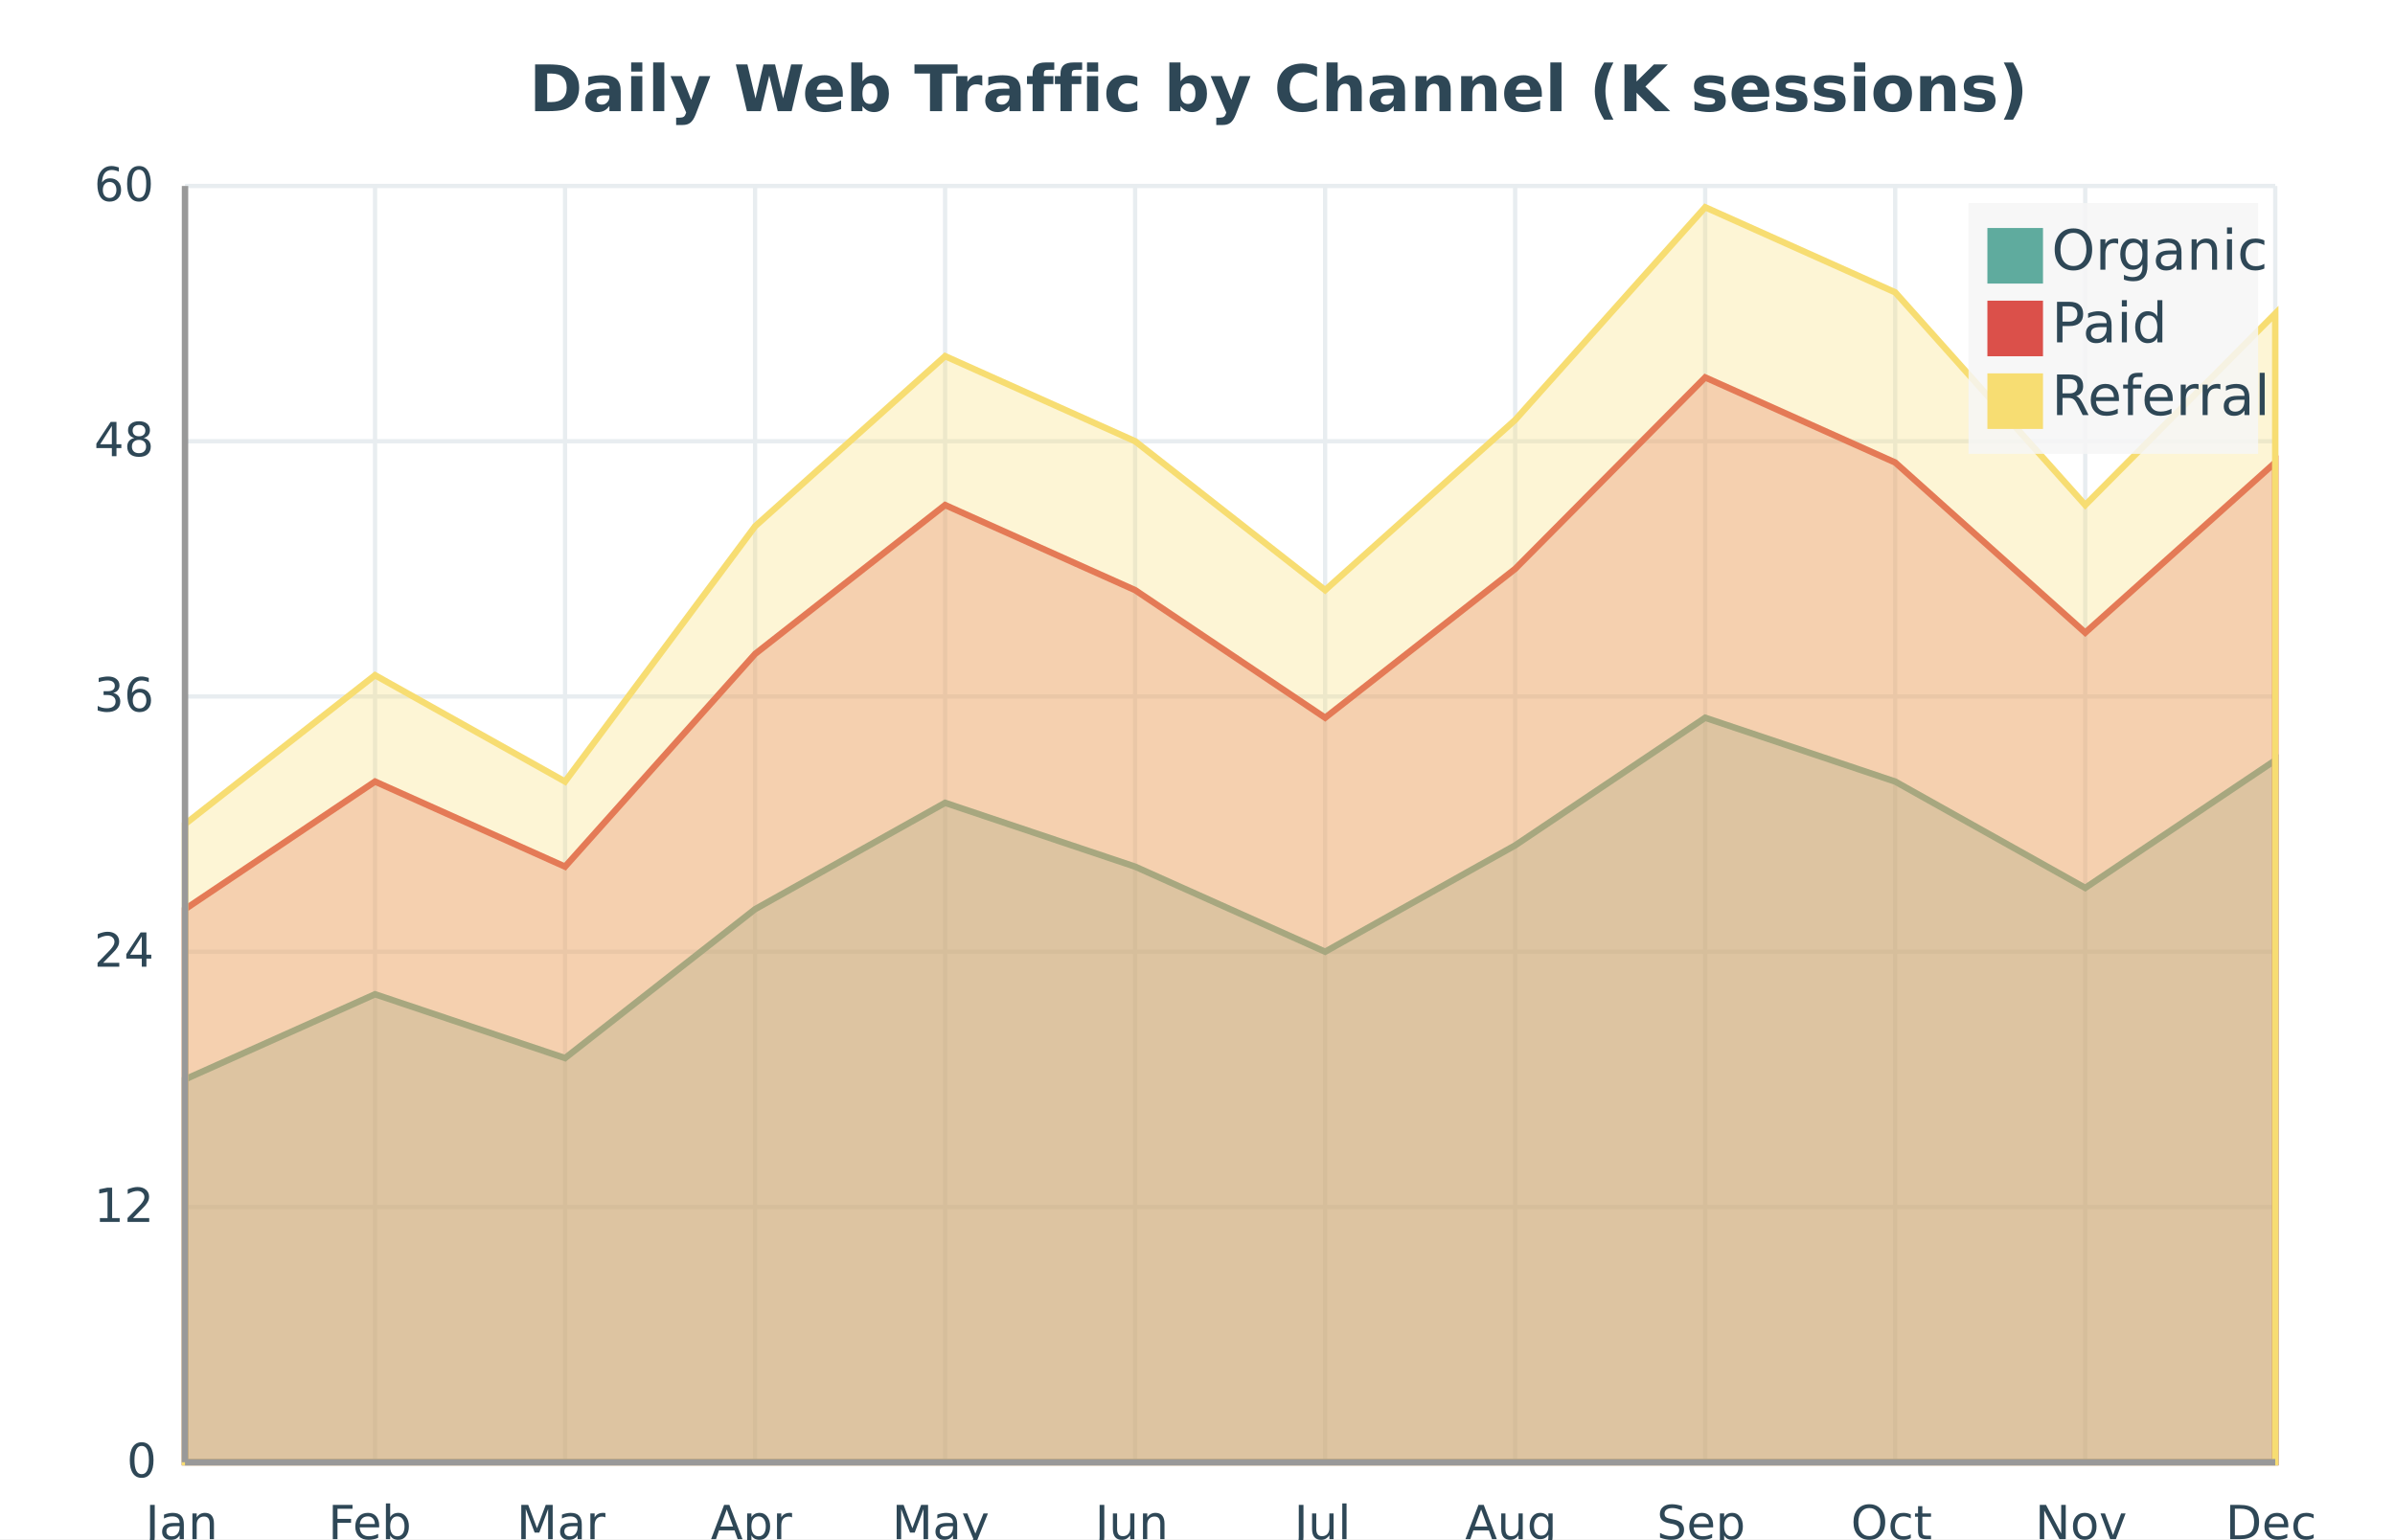
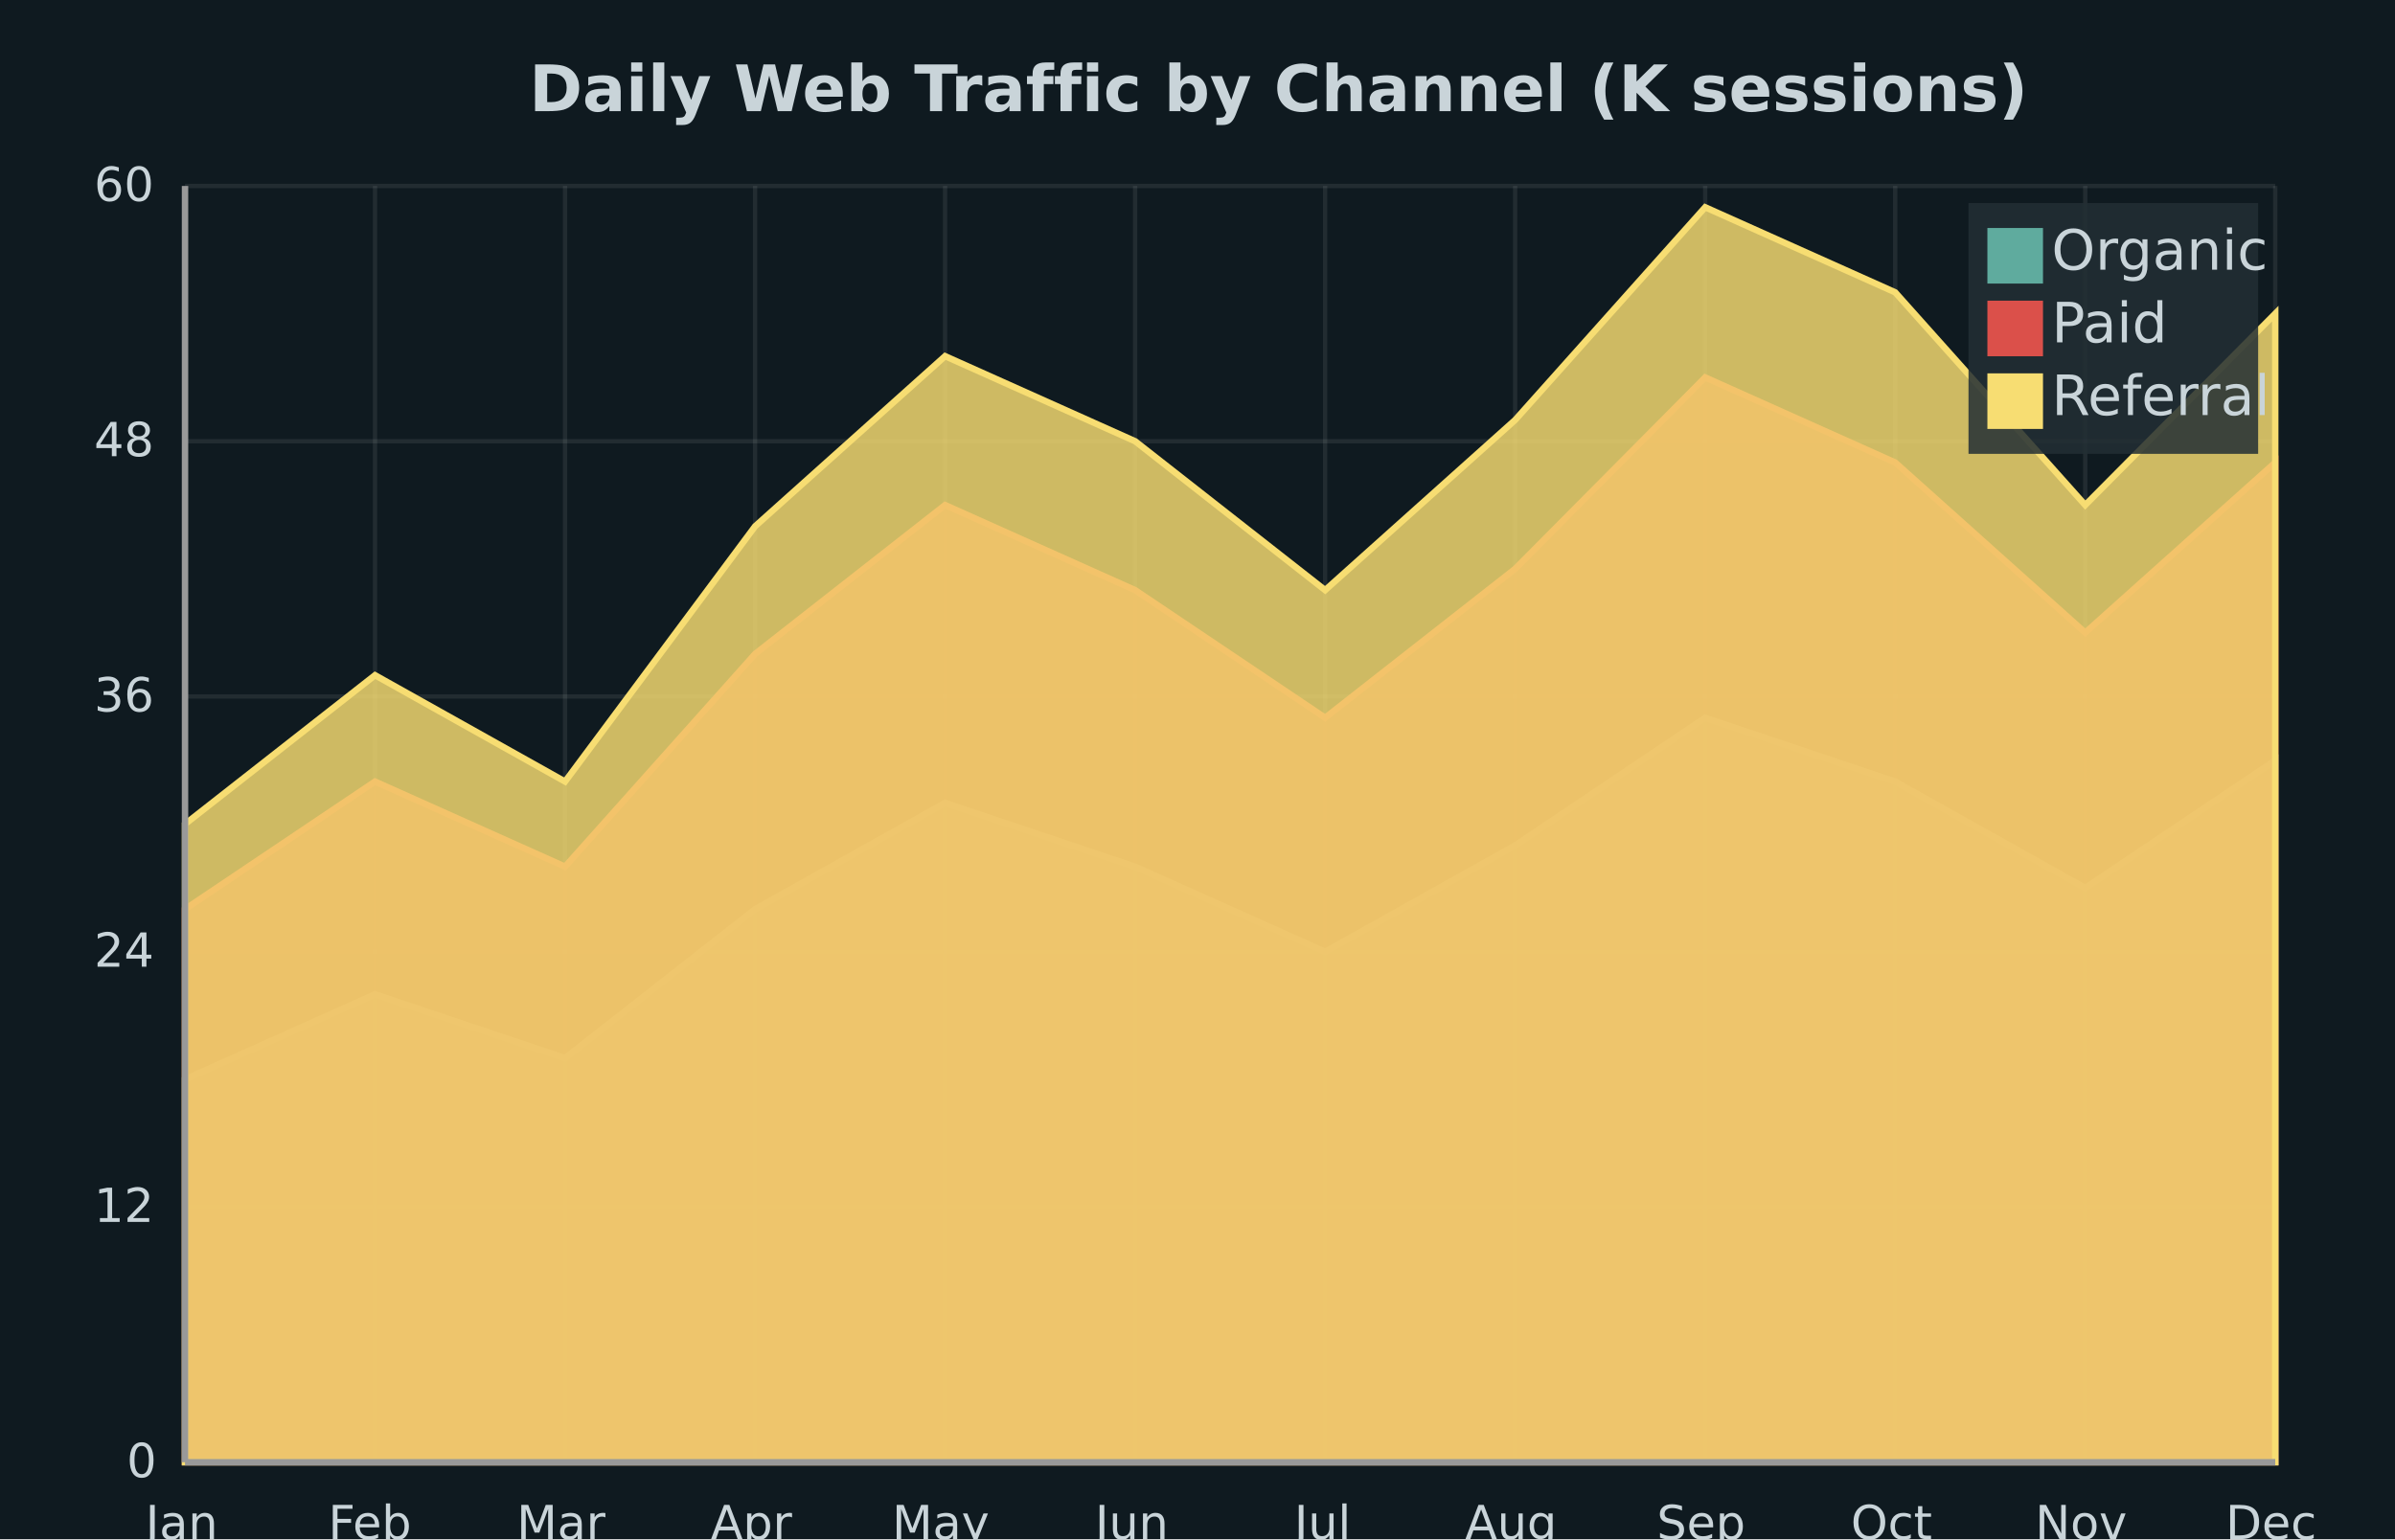
<svg xmlns="http://www.w3.org/2000/svg" width="560" height="360" viewBox="0 0 560 360">
-   <path fill="#ffffff" d="M0 0 h560 v360 h-560 v-360Z" />
-   <text transform="translate(-156.26, 17)" fill="#2e4756" font-family="DejaVu Sans, sans-serif" font-weight="bold" font-size="15" x="280.0" y="9.0">Daily Web Traffic by Channel (K sessions)</text>
+   <path fill="#0f1a20" d="M0 0 h560 v360 h-560 v-360Z" />
+   <text transform="translate(-156.26, 17)" fill="#c9d4d9" font-family="DejaVu Sans, sans-serif" font-weight="bold" font-size="15" x="280.0" y="9.0">Daily Web Traffic by Channel (K sessions)</text>
  <defs>
    <clipPath id="plot-clip">
      <rect x="0" y="0" width="488.74" height="298.5" />
    </clipPath>
  </defs>
  <g>
-     <path stroke="#e8edf0" stroke-dasharray="None" d="M0 0.0 h488.74 M0 59.7 h488.74 M0 119.4 h488.74 M0 179.1 h488.74 M0 238.8 h488.74 M0 298.5 h488.74" transform="translate(43.26, 43.5)" />
-     <g font-size="11" font-family="DejaVu Sans, sans-serif" fill="#2e4756" transform="translate(37.26, 43.5)">
+     <path stroke="#ffffff14" stroke-dasharray="None" d="M0 0.0 h488.74 M0 59.7 h488.74 M0 119.4 h488.74 M0 179.1 h488.74 M0 238.8 h488.74 M0 298.5 h488.74" transform="translate(43.26, 43.5)" />
+     <g font-size="11" font-family="DejaVu Sans, sans-serif" fill="#c9d4d9" transform="translate(37.26, 43.5)">
      <text x="0" y="0.0" transform="translate(-15.26, 3.5)">60</text>
      <text x="0" y="59.7" transform="translate(-15.26, 3.5)">48</text>
      <text x="0" y="119.4" transform="translate(-15.26, 3.5)">36</text>
      <text x="0" y="179.1" transform="translate(-15.26, 3.5)">24</text>
      <text x="0" y="238.8" transform="translate(-15.26, 3.5)">12</text>
      <text x="0" y="298.5" transform="translate(-7.63, 3.5)">0</text>
    </g>
  </g>
  <g>
-     <path stroke="#e8edf0" stroke-dasharray="None" d="M0.0 0 v298.5 M44.431 0 v298.5 M88.862 0 v298.5 M133.293 0 v298.5 M177.724 0 v298.5 M222.155 0 v298.5 M266.585 0 v298.5 M311.016 0 v298.5 M355.447 0 v298.5 M399.878 0 v298.5 M444.309 0 v298.5 M488.74 0 v298.5" transform="translate(43.26, 43.5)" />
-     <g font-size="11" font-family="DejaVu Sans, sans-serif" fill="#2e4756" transform="translate(43.26, 61.5)">
+     <path stroke="#ffffff14" stroke-dasharray="None" d="M0.0 0 v298.5 M44.431 0 v298.5 M88.862 0 v298.5 M133.293 0 v298.5 M177.724 0 v298.5 M222.155 0 v298.5 M266.585 0 v298.5 M311.016 0 v298.5 M355.447 0 v298.5 M399.878 0 v298.5 M444.309 0 v298.5 M488.74 0 v298.5" transform="translate(43.26, 43.5)" />
+     <g font-size="11" font-family="DejaVu Sans, sans-serif" fill="#c9d4d9" transform="translate(43.26, 61.5)">
      <text x="0.0" y="298.5" transform="translate(-9.25, 0)">Jan</text>
      <text x="44.431" y="298.5" transform="translate(-10.95, 0)">Feb</text>
      <text x="88.862" y="298.5" transform="translate(-11.315, 0)">Mar</text>
      <text x="133.293" y="298.5" transform="translate(-10.38, 0)">Apr</text>
      <text x="177.724" y="298.5" transform="translate(-12.4, 0)">May</text>
      <text x="222.155" y="298.5" transform="translate(-9.38, 0)">Jun</text>
      <text x="266.585" y="298.5" transform="translate(-7.24, 0)">Jul</text>
      <text x="311.016" y="298.5" transform="translate(-11.72, 0)">Aug</text>
      <text x="355.447" y="298.5" transform="translate(-11.31, 0)">Sep</text>
      <text x="399.878" y="298.5" transform="translate(-10.38, 0)">Oct</text>
      <text x="444.309" y="298.5" transform="translate(-11.71, 0)">Nov</text>
      <text x="488.74" y="298.5" transform="translate(-11.61, 0)">Dec</text>
    </g>
  </g>
  <g>
-     <path d="M43.26 252.45 L87.691 232.55 L132.122 247.475 L176.553 212.65 L220.984 187.775 L265.415 202.7 L309.845 222.6 L354.276 197.725 L398.707 167.875 L443.138 182.8 L487.569 207.675 L532.0 177.825 L532.0 342.0 L43.26 342.0z" fill="#5fab9e" fill-opacity="0.3" stroke="#5fab9e" stroke-width="1.5" />
-     <path d="M43.26 212.65 L87.691 182.8 L132.122 202.7 L176.553 152.95 L220.984 118.125 L265.415 138.025 L309.845 167.875 L354.276 133.05 L398.707 88.275 L443.138 108.175 L487.569 147.975 L532.0 108.175 L532.0 342.0 L43.26 342.0z" fill="#db504a" fill-opacity="0.3" stroke="#db504a" stroke-width="1.5" />
-     <path d="M43.26 192.75 L87.691 157.925 L132.122 182.8 L176.553 123.1 L220.984 83.3 L265.415 103.2 L309.845 138.025 L354.276 98.225 L398.707 48.475 L443.138 68.375 L487.569 118.125 L532.0 73.35 L532.0 342.0 L43.26 342.0z" fill="#f7dd72" fill-opacity="0.3" stroke="#f7dd72" stroke-width="1.5" />
+     <path d="M43.26 252.45 L87.691 232.55 L132.122 247.475 L176.553 212.65 L220.984 187.775 L265.415 202.7 L309.845 222.6 L354.276 197.725 L398.707 167.875 L443.138 182.8 L487.569 207.675 L532.0 177.825 L532.0 342.0 L43.26 342.0z" fill="#5fab9e" fill-opacity="0.82" stroke="#5fab9e" stroke-width="1.5" />
+     <path d="M43.26 212.65 L87.691 182.8 L132.122 202.7 L176.553 152.95 L220.984 118.125 L265.415 138.025 L309.845 167.875 L354.276 133.05 L398.707 88.275 L443.138 108.175 L487.569 147.975 L532.0 108.175 L532.0 342.0 L43.26 342.0z" fill="#db504a" fill-opacity="0.82" stroke="#db504a" stroke-width="1.5" />
+     <path d="M43.26 192.75 L87.691 157.925 L132.122 182.8 L176.553 123.1 L220.984 83.3 L265.415 103.2 L309.845 138.025 L354.276 98.225 L398.707 48.475 L443.138 68.375 L487.569 118.125 L532.0 73.35 L532.0 342.0 L43.26 342.0z" fill="#f7dd72" fill-opacity="0.82" stroke="#f7dd72" stroke-width="1.5" />
  </g>
  <g>
-     <rect transform="translate(-4.41675, -3.825)" x="464.693" y="51.325" width="67.724" height="58.65" fill="#f5f5f5" fill-opacity="0.85" stroke="none" />
+     <rect transform="translate(-4.41675, -3.825)" x="464.693" y="51.325" width="67.724" height="58.65" fill="#232e34" fill-opacity="0.85" stroke="none" />
    <g>
      <rect y="53.325" x="464.693" width="13" height="13" fill="#5fab9e" />
-       <text y="63.075" x="479.693" font-size="13" font-family="DejaVu Sans, sans-serif" fill="#2e4756">Organic</text>
+       <text y="63.075" x="479.693" font-size="13" font-family="DejaVu Sans, sans-serif" fill="#c9d4d9">Organic</text>
    </g>
    <g>
      <rect y="70.325" x="464.693" width="13" height="13" fill="#db504a" />
-       <text y="80.075" x="479.693" font-size="13" font-family="DejaVu Sans, sans-serif" fill="#2e4756">Paid</text>
+       <text y="80.075" x="479.693" font-size="13" font-family="DejaVu Sans, sans-serif" fill="#c9d4d9">Paid</text>
    </g>
    <g>
      <rect y="87.325" x="464.693" width="13" height="13" fill="#f7dd72" />
-       <text y="97.075" x="479.693" font-size="13" font-family="DejaVu Sans, sans-serif" fill="#2e4756">Referral</text>
+       <text y="97.075" x="479.693" font-size="13" font-family="DejaVu Sans, sans-serif" fill="#c9d4d9">Referral</text>
    </g>
  </g>
  <path d="M43.26 43.5 v298.5 M43.26 342.0 h488.74" stroke="#999" stroke-width="1.5" fill="none" />
</svg>
